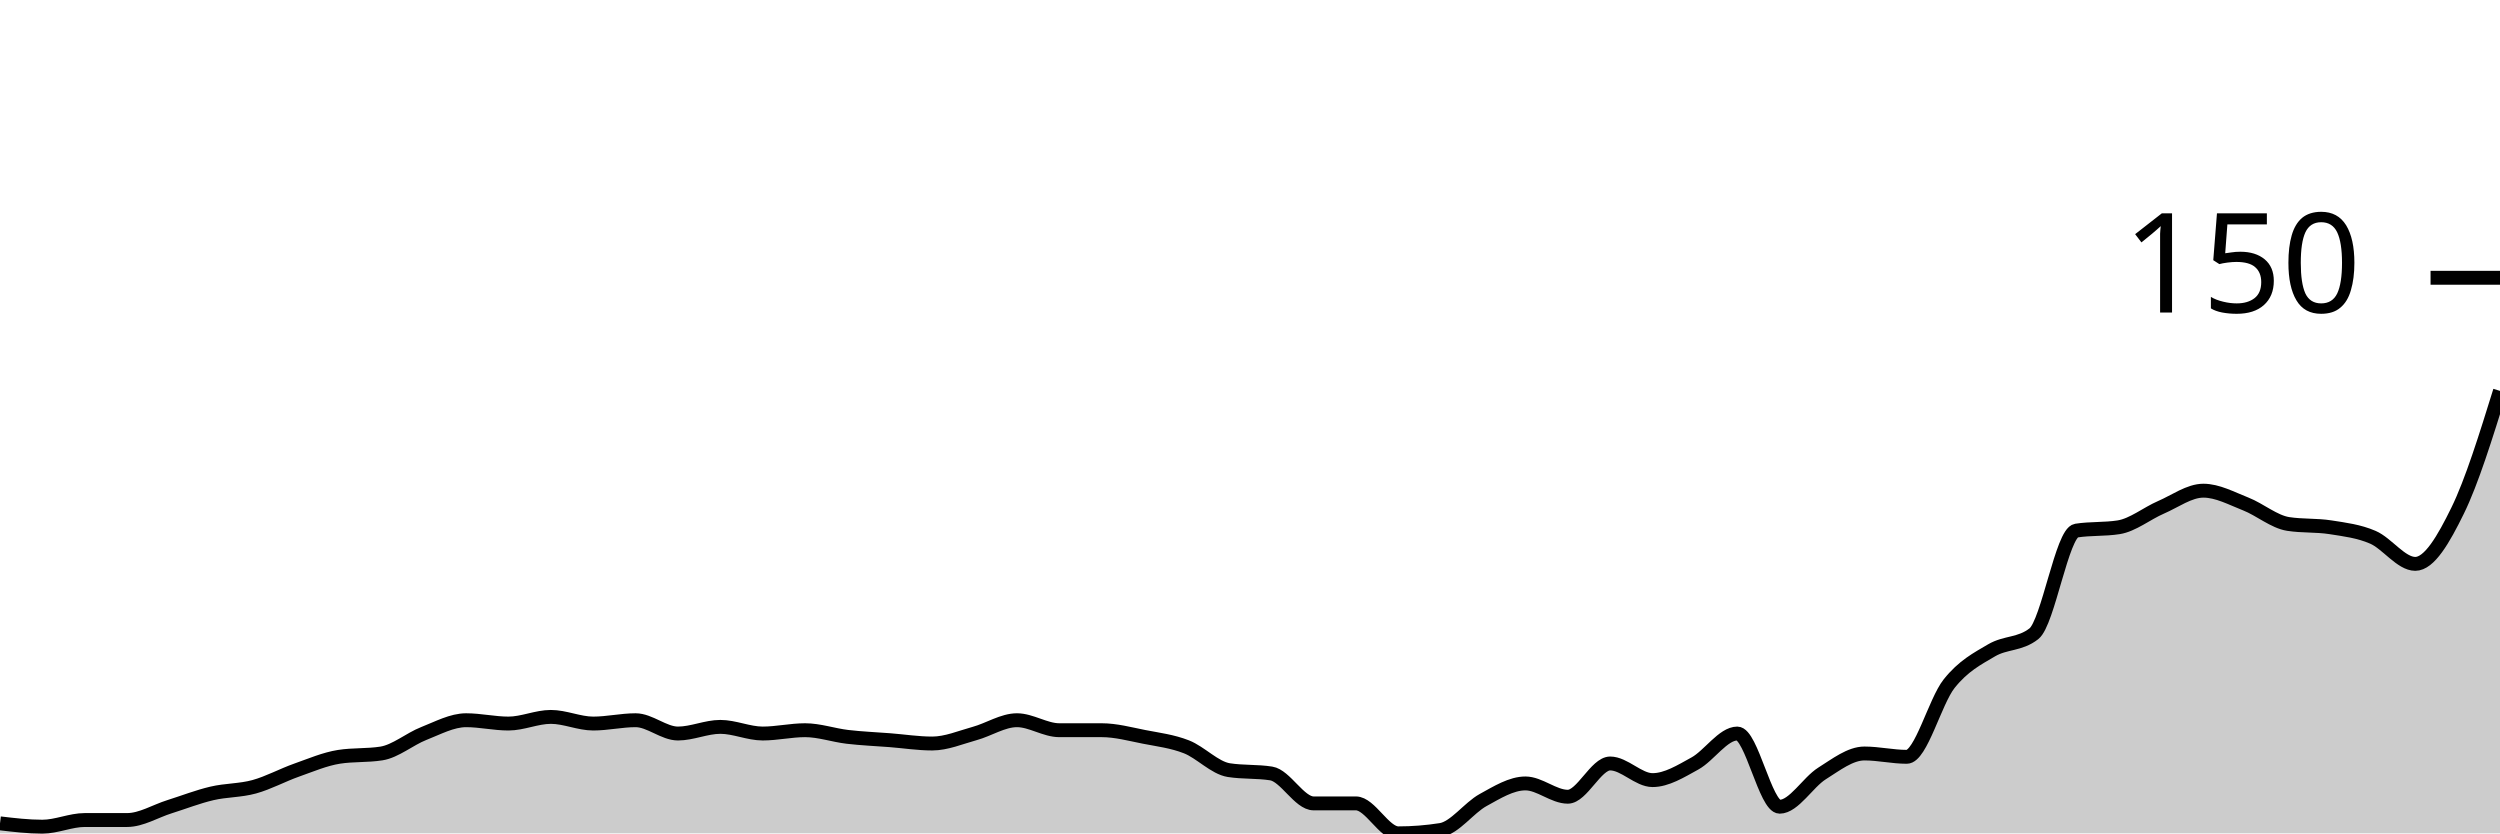
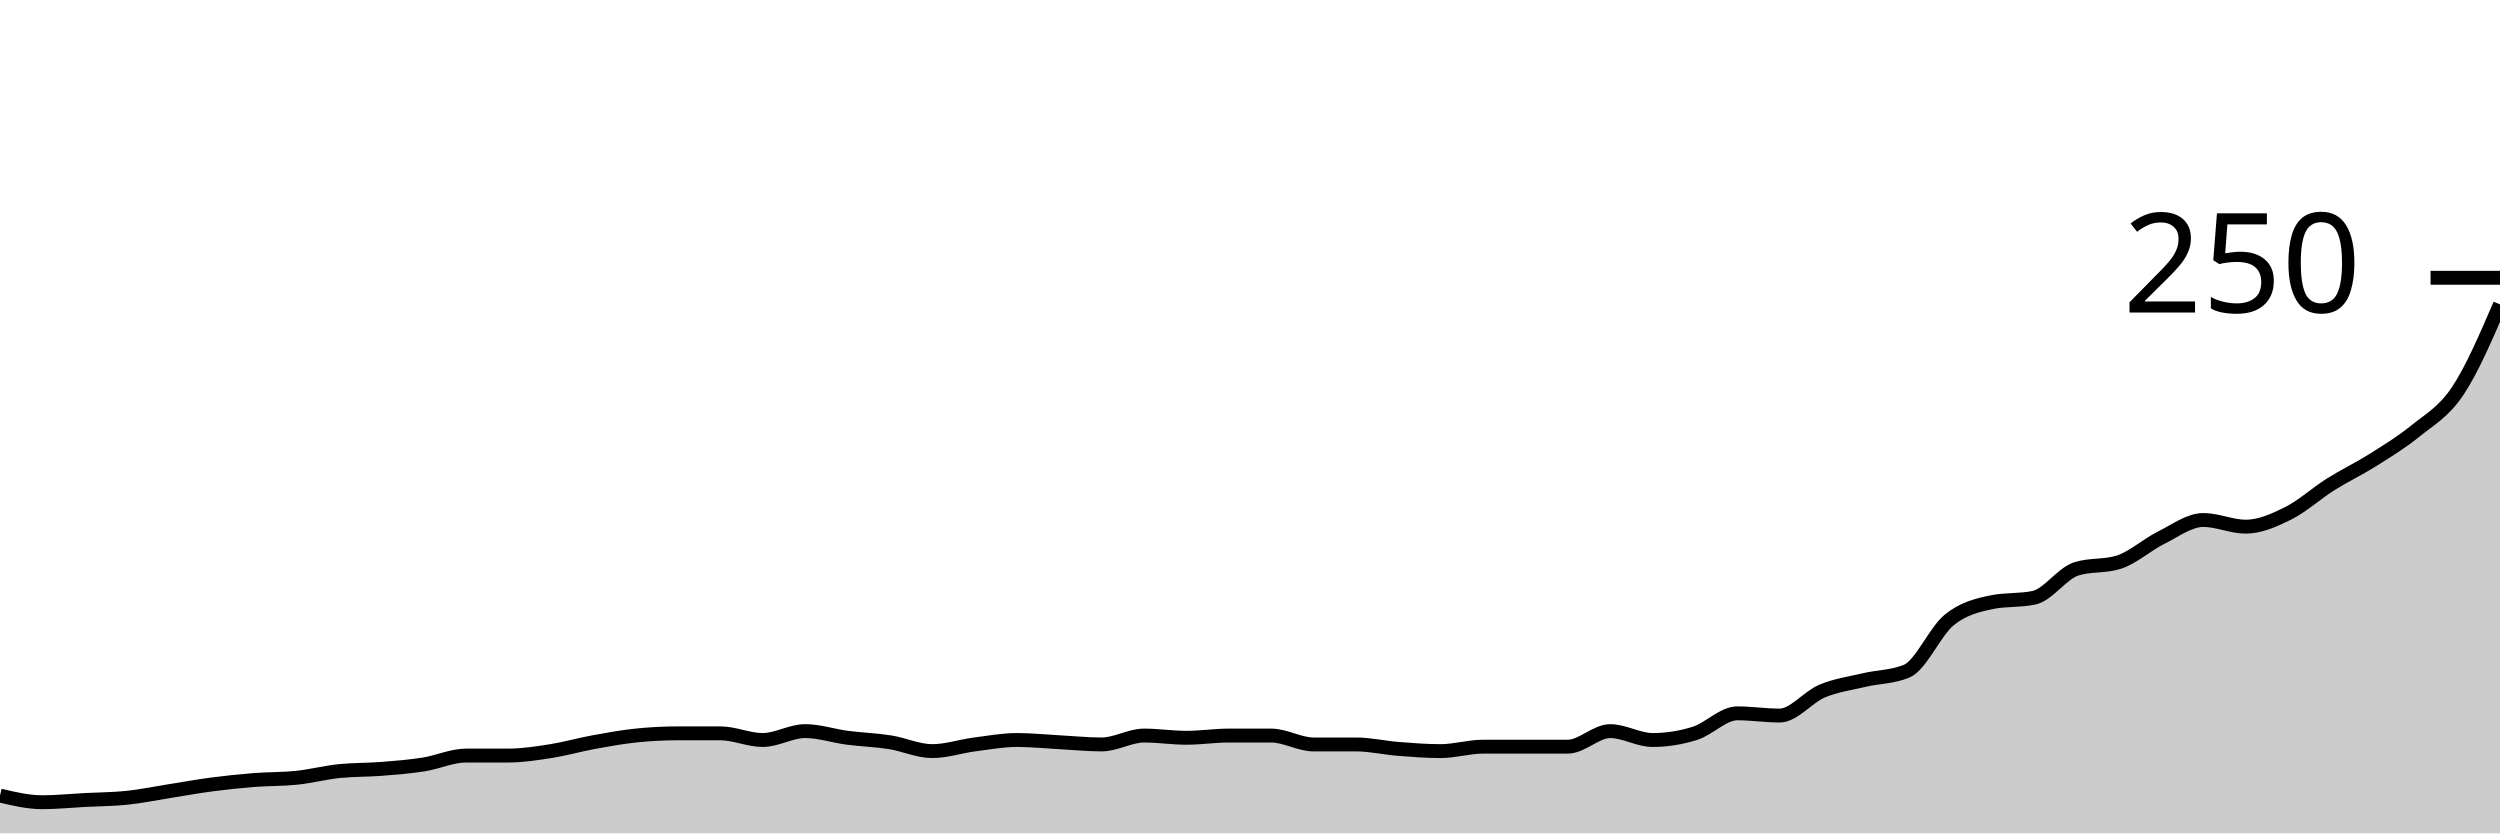
<svg xmlns="http://www.w3.org/2000/svg" viewBox="0 0 180 60">
  <g transform="translate(0,20)">
-     <path class="area" fill="rgba(0, 0, 0, 0.2)" d="M0,39.281C1.017,39.401,2.034,39.521,3.051,39.521C4.068,39.521,5.085,39.042,6.102,39.042C7.119,39.042,8.136,39.042,9.153,39.042C10.169,39.042,11.186,38.403,12.203,38.084C13.22,37.764,14.237,37.365,15.254,37.126C16.271,36.886,17.288,36.926,18.305,36.647C19.322,36.367,20.339,35.808,21.356,35.449C22.373,35.09,23.39,34.651,24.407,34.491C25.424,34.331,26.441,34.411,27.458,34.251C28.475,34.092,29.492,33.214,30.508,32.814C31.525,32.415,32.542,31.856,33.559,31.856C34.576,31.856,35.593,32.096,36.61,32.096C37.627,32.096,38.644,31.617,39.661,31.617C40.678,31.617,41.695,32.096,42.712,32.096C43.729,32.096,44.746,31.856,45.763,31.856C46.78,31.856,47.797,32.814,48.814,32.814C49.831,32.814,50.847,32.335,51.864,32.335C52.881,32.335,53.898,32.814,54.915,32.814C55.932,32.814,56.949,32.575,57.966,32.575C58.983,32.575,60,32.934,61.017,33.054C62.034,33.174,63.051,33.214,64.068,33.293C65.085,33.373,66.102,33.533,67.119,33.533C68.136,33.533,69.153,33.094,70.169,32.814C71.186,32.535,72.203,31.856,73.22,31.856C74.237,31.856,75.254,32.575,76.271,32.575C77.288,32.575,78.305,32.575,79.322,32.575C80.339,32.575,81.356,32.854,82.373,33.054C83.39,33.253,84.407,33.373,85.424,33.772C86.441,34.172,87.458,35.289,88.475,35.449C89.492,35.609,90.508,35.529,91.525,35.689C92.542,35.848,93.559,37.844,94.576,37.844C95.593,37.844,96.61,37.844,97.627,37.844C98.644,37.844,99.661,40,100.678,40C101.695,40,102.712,39.92,103.729,39.76C104.746,39.601,105.763,38.164,106.78,37.605C107.797,37.046,108.814,36.407,109.831,36.407C110.847,36.407,111.864,37.365,112.881,37.365C113.898,37.365,114.915,34.97,115.932,34.97C116.949,34.97,117.966,36.168,118.983,36.168C120,36.168,121.017,35.529,122.034,34.97C123.051,34.411,124.068,32.814,125.085,32.814C126.102,32.814,127.119,38.084,128.136,38.084C129.153,38.084,130.169,36.327,131.186,35.689C132.203,35.05,133.22,34.251,134.237,34.251C135.254,34.251,136.271,34.491,137.288,34.491C138.305,34.491,139.322,30.499,140.339,29.222C141.356,27.944,142.373,27.425,143.39,26.826C144.407,26.228,145.424,26.427,146.441,25.629C147.458,24.83,148.475,18.363,149.492,18.204C150.508,18.044,151.525,18.124,152.542,17.964C153.559,17.804,154.576,16.966,155.593,16.527C156.61,16.088,157.627,15.329,158.644,15.329C159.661,15.329,160.678,15.888,161.695,16.287C162.712,16.687,163.729,17.565,164.746,17.725C165.763,17.884,166.78,17.804,167.797,17.964C168.814,18.124,169.831,18.244,170.847,18.683C171.864,19.122,172.881,20.599,173.898,20.599C174.915,20.599,175.932,18.842,176.949,16.766C177.966,14.691,178.983,11.417,180,8.144L180,40C178.983,40,177.966,40,176.949,40C175.932,40,174.915,40,173.898,40C172.881,40,171.864,40,170.847,40C169.831,40,168.814,40,167.797,40C166.78,40,165.763,40,164.746,40C163.729,40,162.712,40,161.695,40C160.678,40,159.661,40,158.644,40C157.627,40,156.61,40,155.593,40C154.576,40,153.559,40,152.542,40C151.525,40,150.508,40,149.492,40C148.475,40,147.458,40,146.441,40C145.424,40,144.407,40,143.39,40C142.373,40,141.356,40,140.339,40C139.322,40,138.305,40,137.288,40C136.271,40,135.254,40,134.237,40C133.22,40,132.203,40,131.186,40C130.169,40,129.153,40,128.136,40C127.119,40,126.102,40,125.085,40C124.068,40,123.051,40,122.034,40C121.017,40,120,40,118.983,40C117.966,40,116.949,40,115.932,40C114.915,40,113.898,40,112.881,40C111.864,40,110.847,40,109.831,40C108.814,40,107.797,40,106.78,40C105.763,40,104.746,40,103.729,40C102.712,40,101.695,40,100.678,40C99.661,40,98.644,40,97.627,40C96.61,40,95.593,40,94.576,40C93.559,40,92.542,40,91.525,40C90.508,40,89.492,40,88.475,40C87.458,40,86.441,40,85.424,40C84.407,40,83.39,40,82.373,40C81.356,40,80.339,40,79.322,40C78.305,40,77.288,40,76.271,40C75.254,40,74.237,40,73.22,40C72.203,40,71.186,40,70.169,40C69.153,40,68.136,40,67.119,40C66.102,40,65.085,40,64.068,40C63.051,40,62.034,40,61.017,40C60,40,58.983,40,57.966,40C56.949,40,55.932,40,54.915,40C53.898,40,52.881,40,51.864,40C50.847,40,49.831,40,48.814,40C47.797,40,46.78,40,45.763,40C44.746,40,43.729,40,42.712,40C41.695,40,40.678,40,39.661,40C38.644,40,37.627,40,36.61,40C35.593,40,34.576,40,33.559,40C32.542,40,31.525,40,30.508,40C29.492,40,28.475,40,27.458,40C26.441,40,25.424,40,24.407,40C23.39,40,22.373,40,21.356,40C20.339,40,19.322,40,18.305,40C17.288,40,16.271,40,15.254,40C14.237,40,13.22,40,12.203,40C11.186,40,10.169,40,9.153,40C8.136,40,7.119,40,6.102,40C5.085,40,4.068,40,3.051,40C2.034,40,1.017,40,0,40Z" />
-     <path class="line" stroke="black" fill="none" d="M0,39.281C1.017,39.401,2.034,39.521,3.051,39.521C4.068,39.521,5.085,39.042,6.102,39.042C7.119,39.042,8.136,39.042,9.153,39.042C10.169,39.042,11.186,38.403,12.203,38.084C13.22,37.764,14.237,37.365,15.254,37.126C16.271,36.886,17.288,36.926,18.305,36.647C19.322,36.367,20.339,35.808,21.356,35.449C22.373,35.09,23.39,34.651,24.407,34.491C25.424,34.331,26.441,34.411,27.458,34.251C28.475,34.092,29.492,33.214,30.508,32.814C31.525,32.415,32.542,31.856,33.559,31.856C34.576,31.856,35.593,32.096,36.61,32.096C37.627,32.096,38.644,31.617,39.661,31.617C40.678,31.617,41.695,32.096,42.712,32.096C43.729,32.096,44.746,31.856,45.763,31.856C46.78,31.856,47.797,32.814,48.814,32.814C49.831,32.814,50.847,32.335,51.864,32.335C52.881,32.335,53.898,32.814,54.915,32.814C55.932,32.814,56.949,32.575,57.966,32.575C58.983,32.575,60,32.934,61.017,33.054C62.034,33.174,63.051,33.214,64.068,33.293C65.085,33.373,66.102,33.533,67.119,33.533C68.136,33.533,69.153,33.094,70.169,32.814C71.186,32.535,72.203,31.856,73.22,31.856C74.237,31.856,75.254,32.575,76.271,32.575C77.288,32.575,78.305,32.575,79.322,32.575C80.339,32.575,81.356,32.854,82.373,33.054C83.39,33.253,84.407,33.373,85.424,33.772C86.441,34.172,87.458,35.289,88.475,35.449C89.492,35.609,90.508,35.529,91.525,35.689C92.542,35.848,93.559,37.844,94.576,37.844C95.593,37.844,96.61,37.844,97.627,37.844C98.644,37.844,99.661,40,100.678,40C101.695,40,102.712,39.92,103.729,39.76C104.746,39.601,105.763,38.164,106.78,37.605C107.797,37.046,108.814,36.407,109.831,36.407C110.847,36.407,111.864,37.365,112.881,37.365C113.898,37.365,114.915,34.97,115.932,34.97C116.949,34.97,117.966,36.168,118.983,36.168C120,36.168,121.017,35.529,122.034,34.97C123.051,34.411,124.068,32.814,125.085,32.814C126.102,32.814,127.119,38.084,128.136,38.084C129.153,38.084,130.169,36.327,131.186,35.689C132.203,35.05,133.22,34.251,134.237,34.251C135.254,34.251,136.271,34.491,137.288,34.491C138.305,34.491,139.322,30.499,140.339,29.222C141.356,27.944,142.373,27.425,143.39,26.826C144.407,26.228,145.424,26.427,146.441,25.629C147.458,24.83,148.475,18.363,149.492,18.204C150.508,18.044,151.525,18.124,152.542,17.964C153.559,17.804,154.576,16.966,155.593,16.527C156.61,16.088,157.627,15.329,158.644,15.329C159.661,15.329,160.678,15.888,161.695,16.287C162.712,16.687,163.729,17.565,164.746,17.725C165.763,17.884,166.78,17.804,167.797,17.964C168.814,18.124,169.831,18.244,170.847,18.683C171.864,19.122,172.881,20.599,173.898,20.599C174.915,20.599,175.932,18.842,176.949,16.766C177.966,14.691,178.983,11.417,180,8.144" />
+     <path class="area" fill="rgba(0, 0, 0, 0.2)" d="M0,37.28C1.017,37.52,2.034,37.76,3.051,37.76C4.068,37.76,5.085,37.653,6.102,37.6C7.119,37.547,8.136,37.547,9.153,37.44C10.169,37.333,11.186,37.12,12.203,36.96C13.22,36.8,14.237,36.613,15.254,36.48C16.271,36.347,17.288,36.24,18.305,36.16C19.322,36.08,20.339,36.107,21.356,36C22.373,35.893,23.39,35.627,24.407,35.52C25.424,35.413,26.441,35.44,27.458,35.36C28.475,35.28,29.492,35.2,30.508,35.04C31.525,34.88,32.542,34.4,33.559,34.4C34.576,34.4,35.593,34.4,36.61,34.4C37.627,34.4,38.644,34.24,39.661,34.08C40.678,33.92,41.695,33.627,42.712,33.44C43.729,33.253,44.746,33.067,45.763,32.96C46.78,32.853,47.797,32.8,48.814,32.8C49.831,32.8,50.847,32.8,51.864,32.8C52.881,32.8,53.898,33.28,54.915,33.28C55.932,33.28,56.949,32.64,57.966,32.64C58.983,32.64,60,32.987,61.017,33.12C62.034,33.253,63.051,33.28,64.068,33.44C65.085,33.6,66.102,34.08,67.119,34.08C68.136,34.08,69.153,33.733,70.169,33.6C71.186,33.467,72.203,33.28,73.22,33.28C74.237,33.28,75.254,33.387,76.271,33.44C77.288,33.493,78.305,33.6,79.322,33.6C80.339,33.6,81.356,32.96,82.373,32.96C83.39,32.96,84.407,33.12,85.424,33.12C86.441,33.12,87.458,32.96,88.475,32.96C89.492,32.96,90.508,32.96,91.525,32.96C92.542,32.96,93.559,33.6,94.576,33.6C95.593,33.6,96.61,33.6,97.627,33.6C98.644,33.6,99.661,33.84,100.678,33.92C101.695,34,102.712,34.08,103.729,34.08C104.746,34.08,105.763,33.76,106.78,33.76C107.797,33.76,108.814,33.76,109.831,33.76C110.847,33.76,111.864,33.76,112.881,33.76C113.898,33.76,114.915,32.64,115.932,32.64C116.949,32.64,117.966,33.28,118.983,33.28C120,33.28,121.017,33.12,122.034,32.8C123.051,32.48,124.068,31.36,125.085,31.36C126.102,31.36,127.119,31.52,128.136,31.52C129.153,31.52,130.169,30.187,131.186,29.76C132.203,29.333,133.22,29.2,134.237,28.96C135.254,28.72,136.271,28.747,137.288,28.32C138.305,27.893,139.322,25.467,140.339,24.64C141.356,23.813,142.373,23.573,143.39,23.36C144.407,23.147,145.424,23.253,146.441,23.04C147.458,22.827,148.475,21.28,149.492,20.96C150.508,20.64,151.525,20.8,152.542,20.48C153.559,20.16,154.576,19.227,155.593,18.72C156.61,18.213,157.627,17.44,158.644,17.44C159.661,17.44,160.678,17.92,161.695,17.92C162.712,17.92,163.729,17.467,164.746,16.96C165.763,16.453,166.78,15.52,167.797,14.88C168.814,14.24,169.831,13.76,170.847,13.12C171.864,12.48,172.881,11.867,173.898,11.04C174.915,10.213,175.932,9.68,176.949,8.16C177.966,6.64,178.983,4.28,180,1.92L180,40C178.983,40,177.966,40,176.949,40C175.932,40,174.915,40,173.898,40C172.881,40,171.864,40,170.847,40C169.831,40,168.814,40,167.797,40C166.78,40,165.763,40,164.746,40C163.729,40,162.712,40,161.695,40C160.678,40,159.661,40,158.644,40C157.627,40,156.61,40,155.593,40C154.576,40,153.559,40,152.542,40C151.525,40,150.508,40,149.492,40C148.475,40,147.458,40,146.441,40C145.424,40,144.407,40,143.39,40C142.373,40,141.356,40,140.339,40C139.322,40,138.305,40,137.288,40C136.271,40,135.254,40,134.237,40C133.22,40,132.203,40,131.186,40C130.169,40,129.153,40,128.136,40C127.119,40,126.102,40,125.085,40C124.068,40,123.051,40,122.034,40C121.017,40,120,40,118.983,40C117.966,40,116.949,40,115.932,40C114.915,40,113.898,40,112.881,40C111.864,40,110.847,40,109.831,40C108.814,40,107.797,40,106.78,40C105.763,40,104.746,40,103.729,40C102.712,40,101.695,40,100.678,40C99.661,40,98.644,40,97.627,40C96.61,40,95.593,40,94.576,40C93.559,40,92.542,40,91.525,40C90.508,40,89.492,40,88.475,40C87.458,40,86.441,40,85.424,40C84.407,40,83.39,40,82.373,40C81.356,40,80.339,40,79.322,40C78.305,40,77.288,40,76.271,40C75.254,40,74.237,40,73.22,40C72.203,40,71.186,40,70.169,40C69.153,40,68.136,40,67.119,40C66.102,40,65.085,40,64.068,40C63.051,40,62.034,40,61.017,40C60,40,58.983,40,57.966,40C56.949,40,55.932,40,54.915,40C53.898,40,52.881,40,51.864,40C50.847,40,49.831,40,48.814,40C47.797,40,46.78,40,45.763,40C44.746,40,43.729,40,42.712,40C41.695,40,40.678,40,39.661,40C38.644,40,37.627,40,36.61,40C35.593,40,34.576,40,33.559,40C32.542,40,31.525,40,30.508,40C29.492,40,28.475,40,27.458,40C26.441,40,25.424,40,24.407,40C23.39,40,22.373,40,21.356,40C20.339,40,19.322,40,18.305,40C17.288,40,16.271,40,15.254,40C14.237,40,13.22,40,12.203,40C11.186,40,10.169,40,9.153,40C8.136,40,7.119,40,6.102,40C5.085,40,4.068,40,3.051,40C2.034,40,1.017,40,0,40Z" />
+     <path class="line" stroke="black" fill="none" d="M0,37.28C1.017,37.52,2.034,37.76,3.051,37.76C4.068,37.76,5.085,37.653,6.102,37.6C7.119,37.547,8.136,37.547,9.153,37.44C10.169,37.333,11.186,37.12,12.203,36.96C13.22,36.8,14.237,36.613,15.254,36.48C16.271,36.347,17.288,36.24,18.305,36.16C19.322,36.08,20.339,36.107,21.356,36C22.373,35.893,23.39,35.627,24.407,35.52C25.424,35.413,26.441,35.44,27.458,35.36C28.475,35.28,29.492,35.2,30.508,35.04C31.525,34.88,32.542,34.4,33.559,34.4C34.576,34.4,35.593,34.4,36.61,34.4C37.627,34.4,38.644,34.24,39.661,34.08C40.678,33.92,41.695,33.627,42.712,33.44C43.729,33.253,44.746,33.067,45.763,32.96C46.78,32.853,47.797,32.8,48.814,32.8C49.831,32.8,50.847,32.8,51.864,32.8C52.881,32.8,53.898,33.28,54.915,33.28C55.932,33.28,56.949,32.64,57.966,32.64C58.983,32.64,60,32.987,61.017,33.12C62.034,33.253,63.051,33.28,64.068,33.44C65.085,33.6,66.102,34.08,67.119,34.08C68.136,34.08,69.153,33.733,70.169,33.6C71.186,33.467,72.203,33.28,73.22,33.28C74.237,33.28,75.254,33.387,76.271,33.44C77.288,33.493,78.305,33.6,79.322,33.6C80.339,33.6,81.356,32.96,82.373,32.96C83.39,32.96,84.407,33.12,85.424,33.12C86.441,33.12,87.458,32.96,88.475,32.96C89.492,32.96,90.508,32.96,91.525,32.96C92.542,32.96,93.559,33.6,94.576,33.6C95.593,33.6,96.61,33.6,97.627,33.6C98.644,33.6,99.661,33.84,100.678,33.92C101.695,34,102.712,34.08,103.729,34.08C104.746,34.08,105.763,33.76,106.78,33.76C107.797,33.76,108.814,33.76,109.831,33.76C110.847,33.76,111.864,33.76,112.881,33.76C113.898,33.76,114.915,32.64,115.932,32.64C116.949,32.64,117.966,33.28,118.983,33.28C120,33.28,121.017,33.12,122.034,32.8C123.051,32.48,124.068,31.36,125.085,31.36C126.102,31.36,127.119,31.52,128.136,31.52C129.153,31.52,130.169,30.187,131.186,29.76C132.203,29.333,133.22,29.2,134.237,28.96C135.254,28.72,136.271,28.747,137.288,28.32C138.305,27.893,139.322,25.467,140.339,24.64C141.356,23.813,142.373,23.573,143.39,23.36C144.407,23.147,145.424,23.253,146.441,23.04C147.458,22.827,148.475,21.28,149.492,20.96C150.508,20.64,151.525,20.8,152.542,20.48C153.559,20.16,154.576,19.227,155.593,18.72C156.61,18.213,157.627,17.44,158.644,17.44C159.661,17.44,160.678,17.92,161.695,17.92C162.712,17.92,163.729,17.467,164.746,16.96C165.763,16.453,166.78,15.52,167.797,14.88C168.814,14.24,169.831,13.76,170.847,13.12C171.864,12.48,172.881,11.867,173.898,11.04C174.915,10.213,175.932,9.68,176.949,8.16C177.966,6.64,178.983,4.28,180,1.92" />
    <path class="axis-ceiling" stroke-width="1" stroke="black" fill="none" d="M175,0L180,0" />
-     <text class="axis-ceiling-label" font-family="sans-serif" text-anchor="end" font-size="10px" x="170" y="2.5">150</text>
+     <text class="axis-ceiling-label" font-family="sans-serif" text-anchor="end" font-size="10px" x="170" y="2.5">250</text>
  </g>
</svg>
